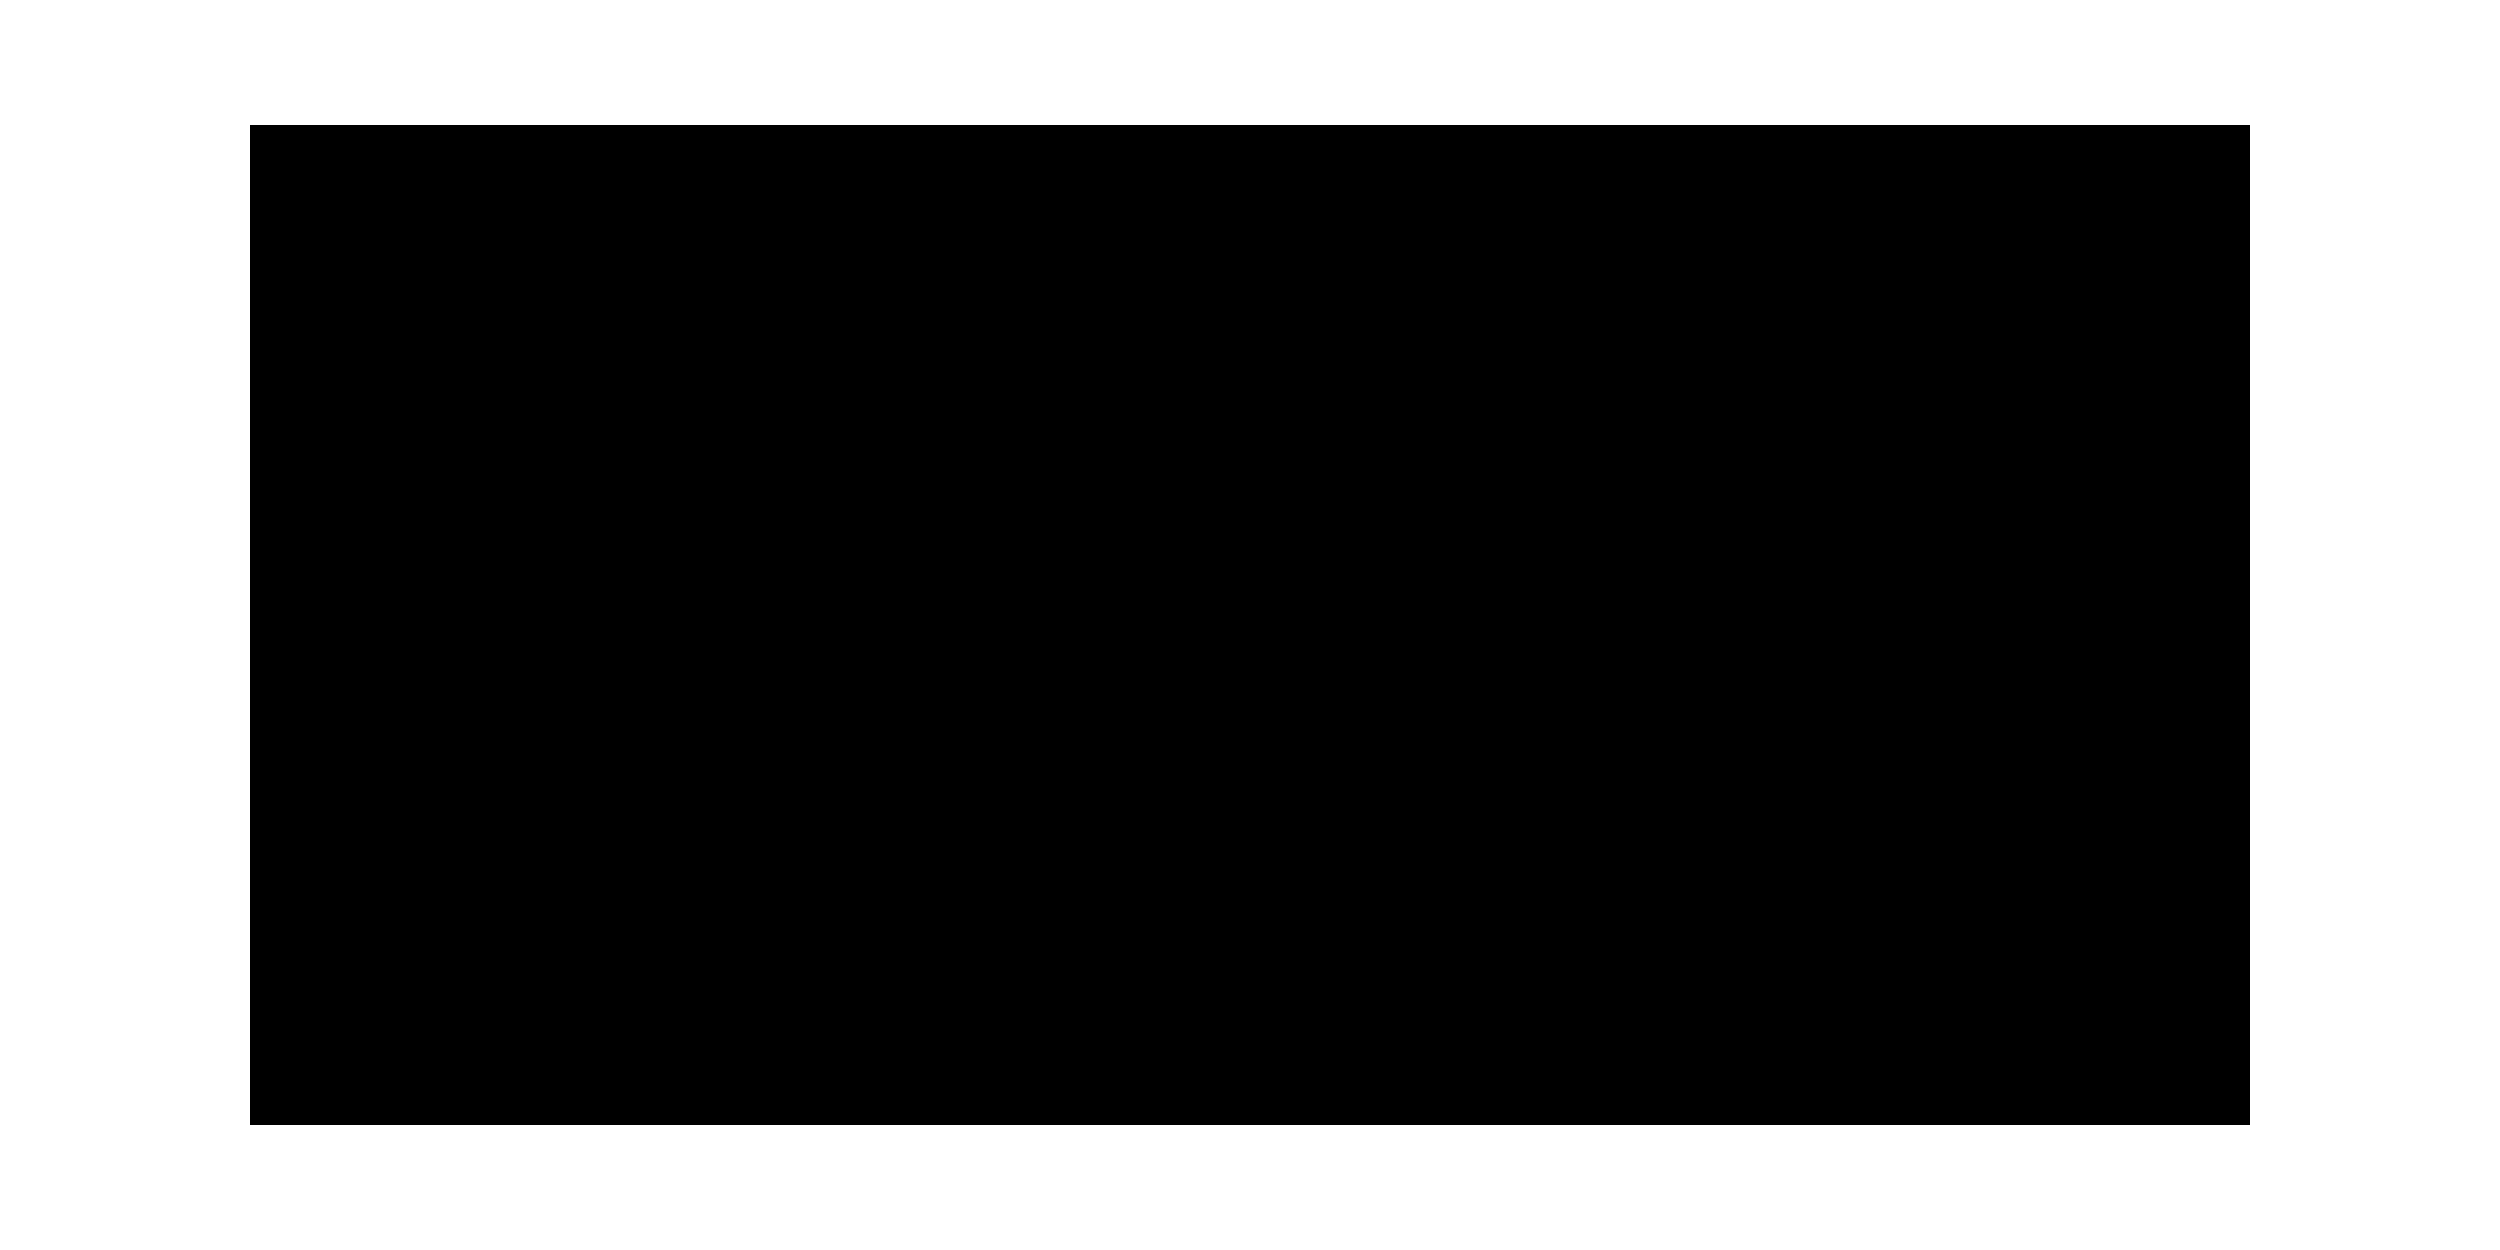
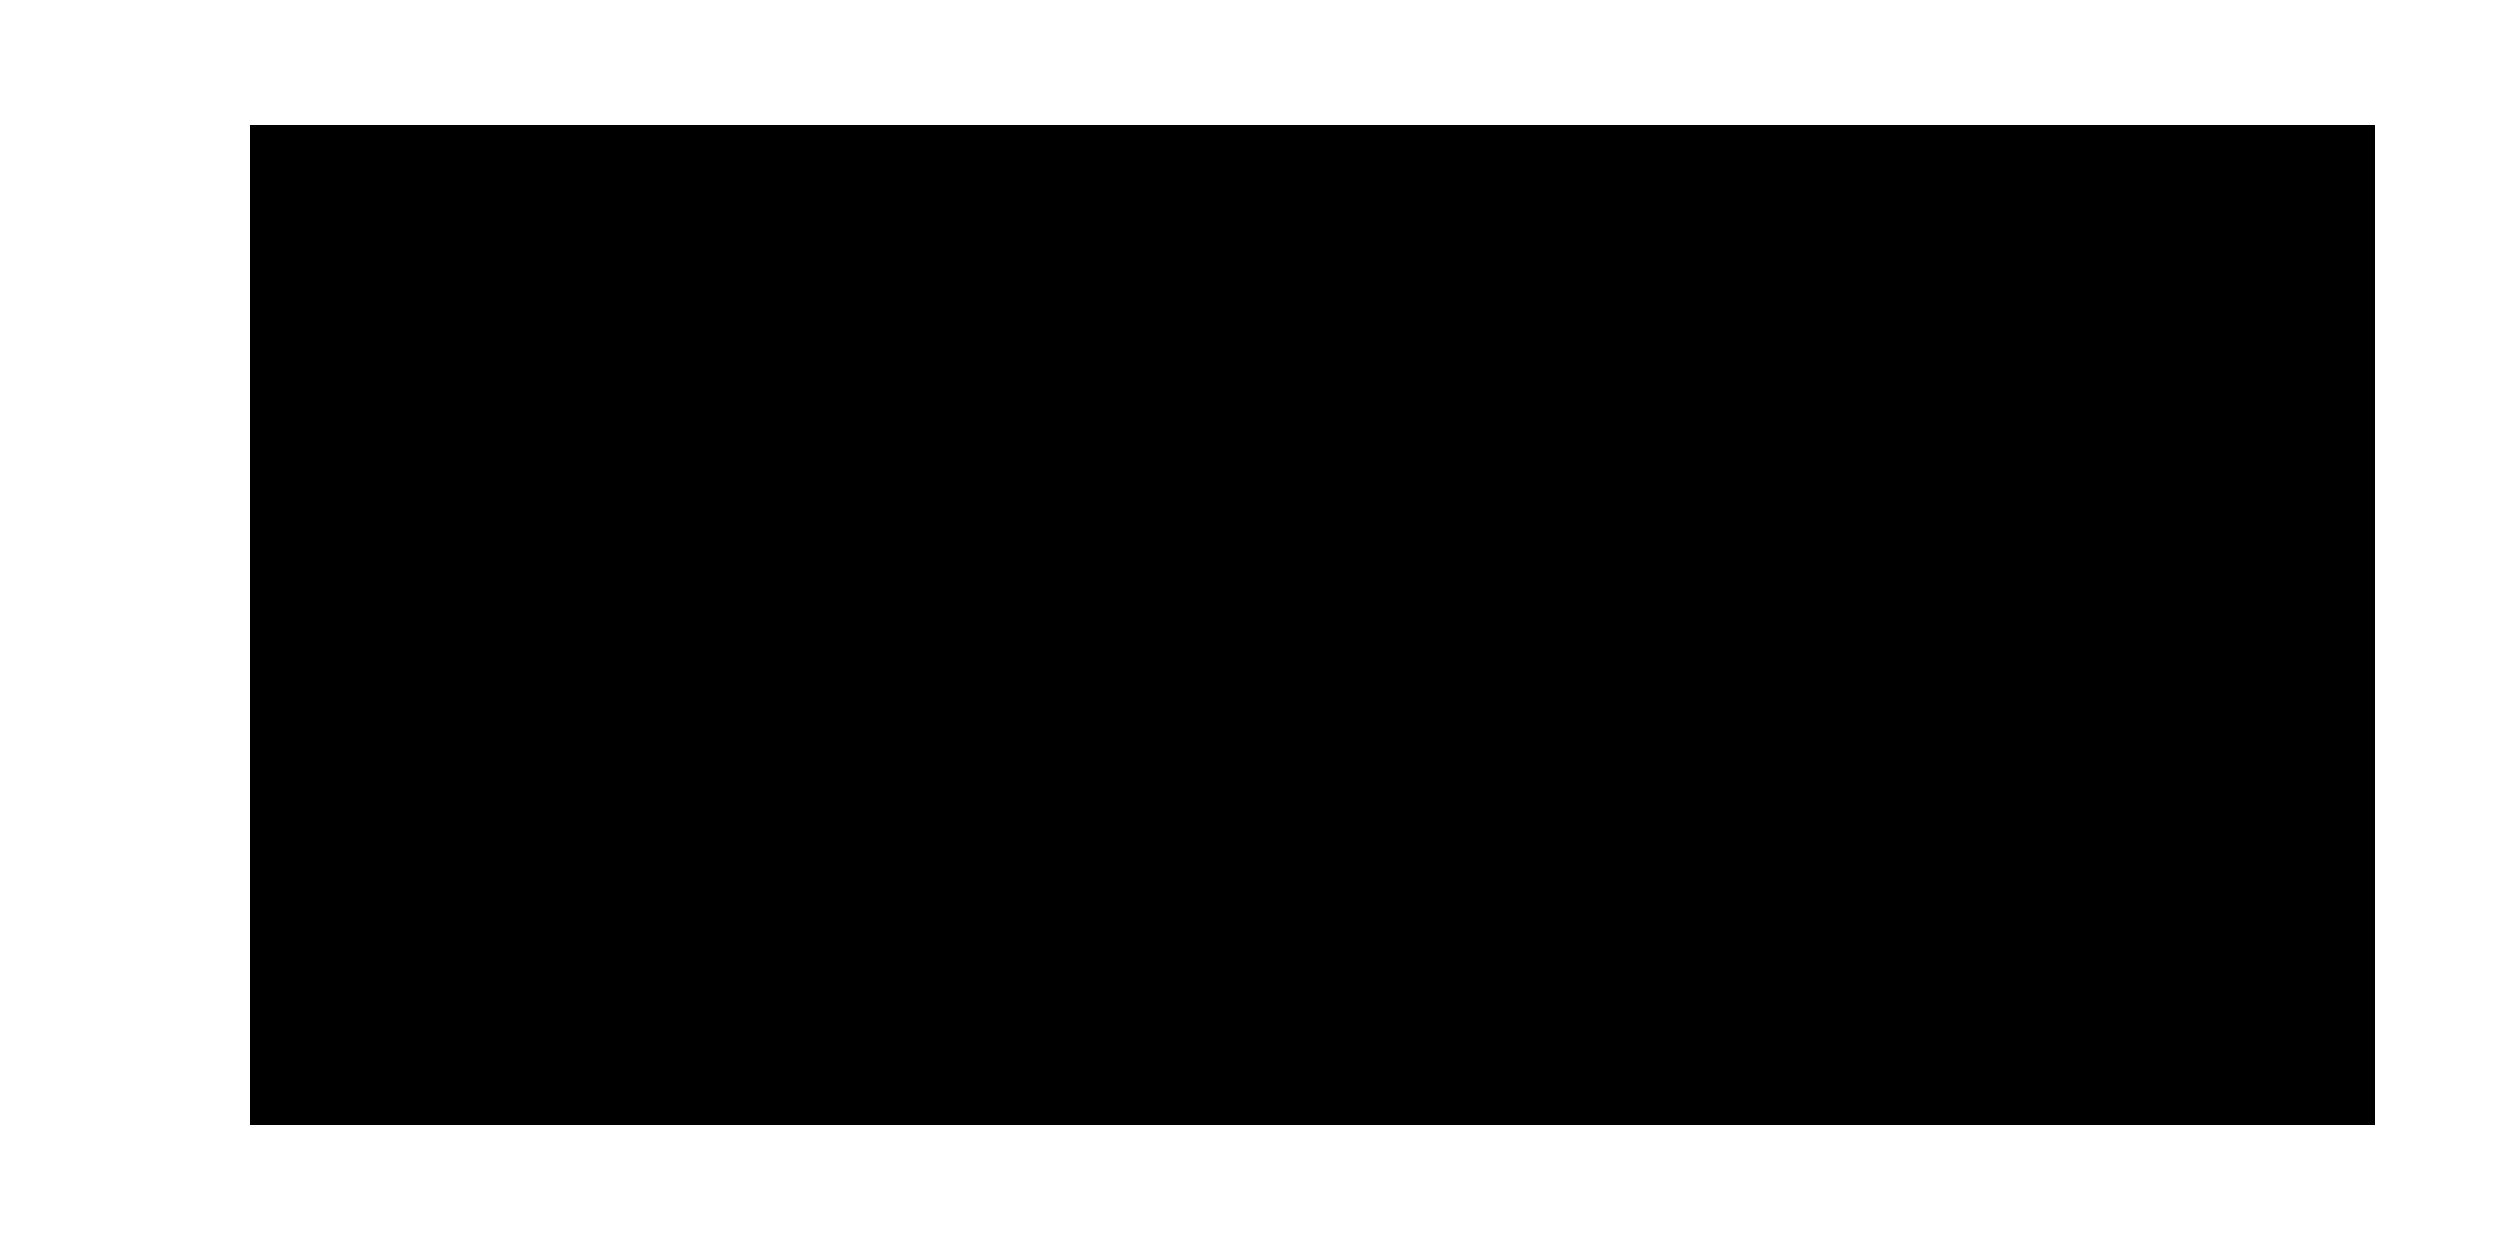
<svg xmlns="http://www.w3.org/2000/svg" width="200px" height="100px">
  <rect x="0" y="0" width="100%" height="100%" rx="15" fill="rgb(255, 255, 255)" />
-   <rect x="10%" y="10%" width="80%" height="80%" fill="rgb(0, 0, 0)" />
+   <rect x="10%" y="10%" width="85%" height="80%" fill="rgb(0, 0, 0)" />
</svg>
